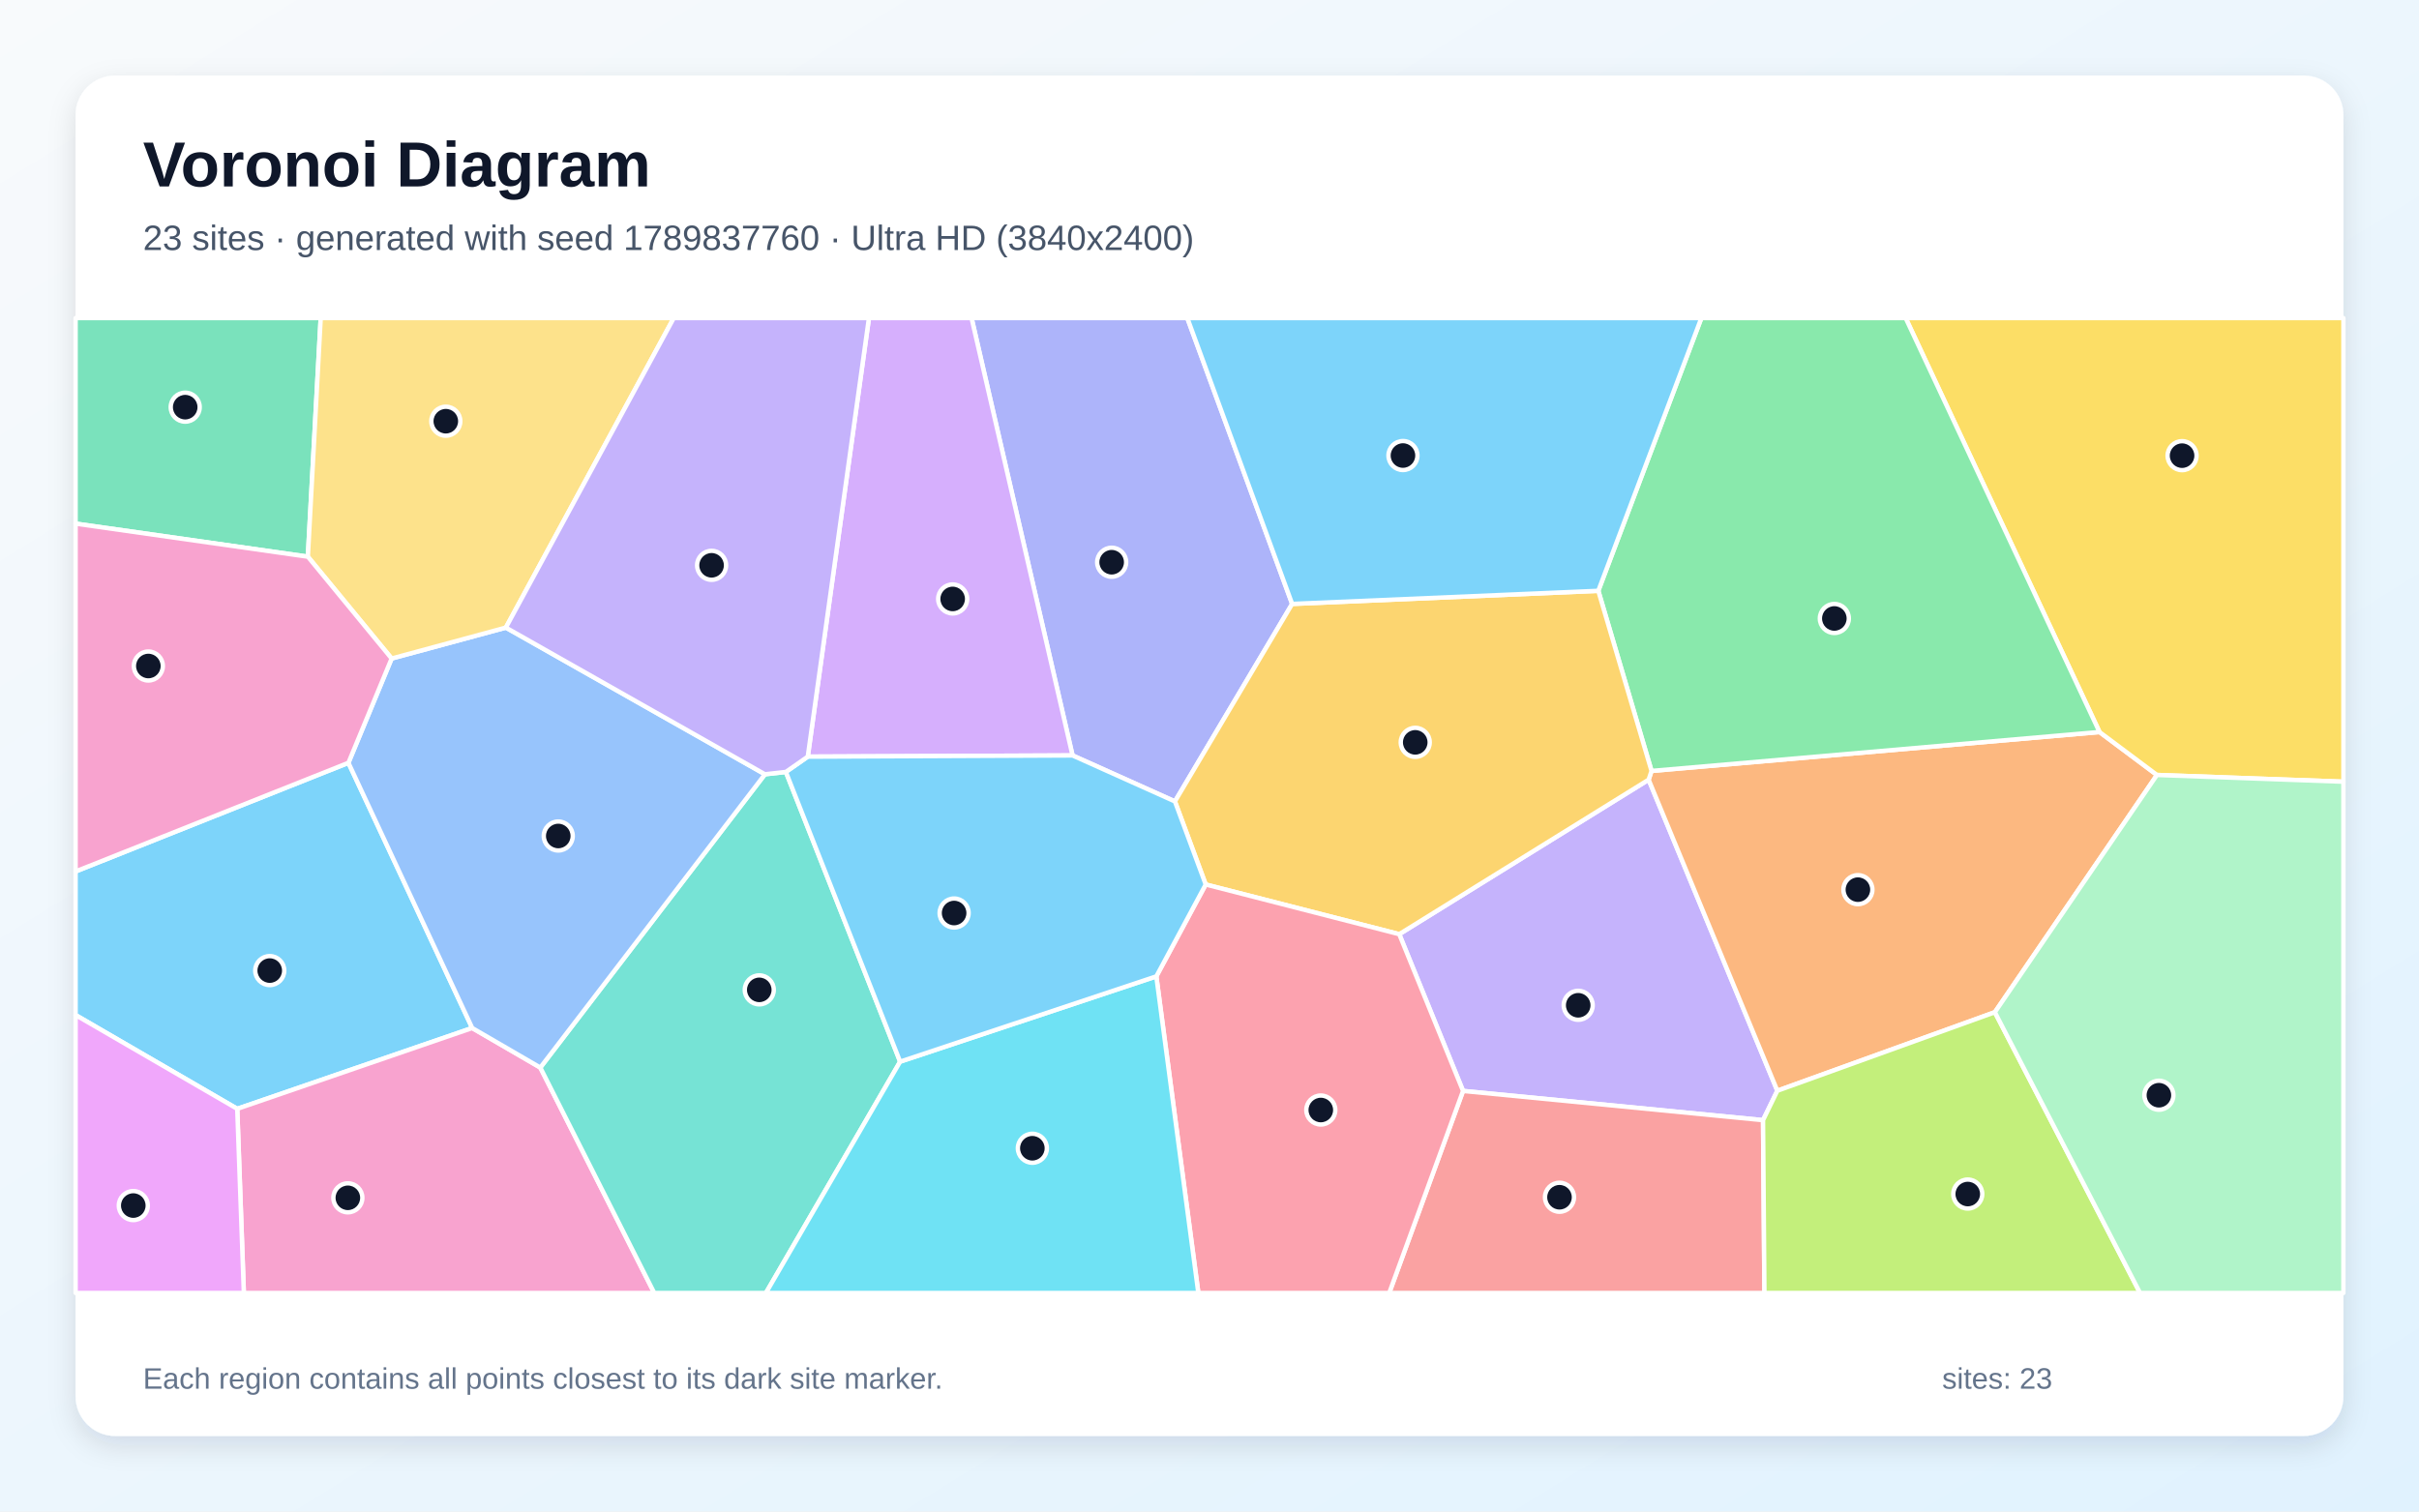
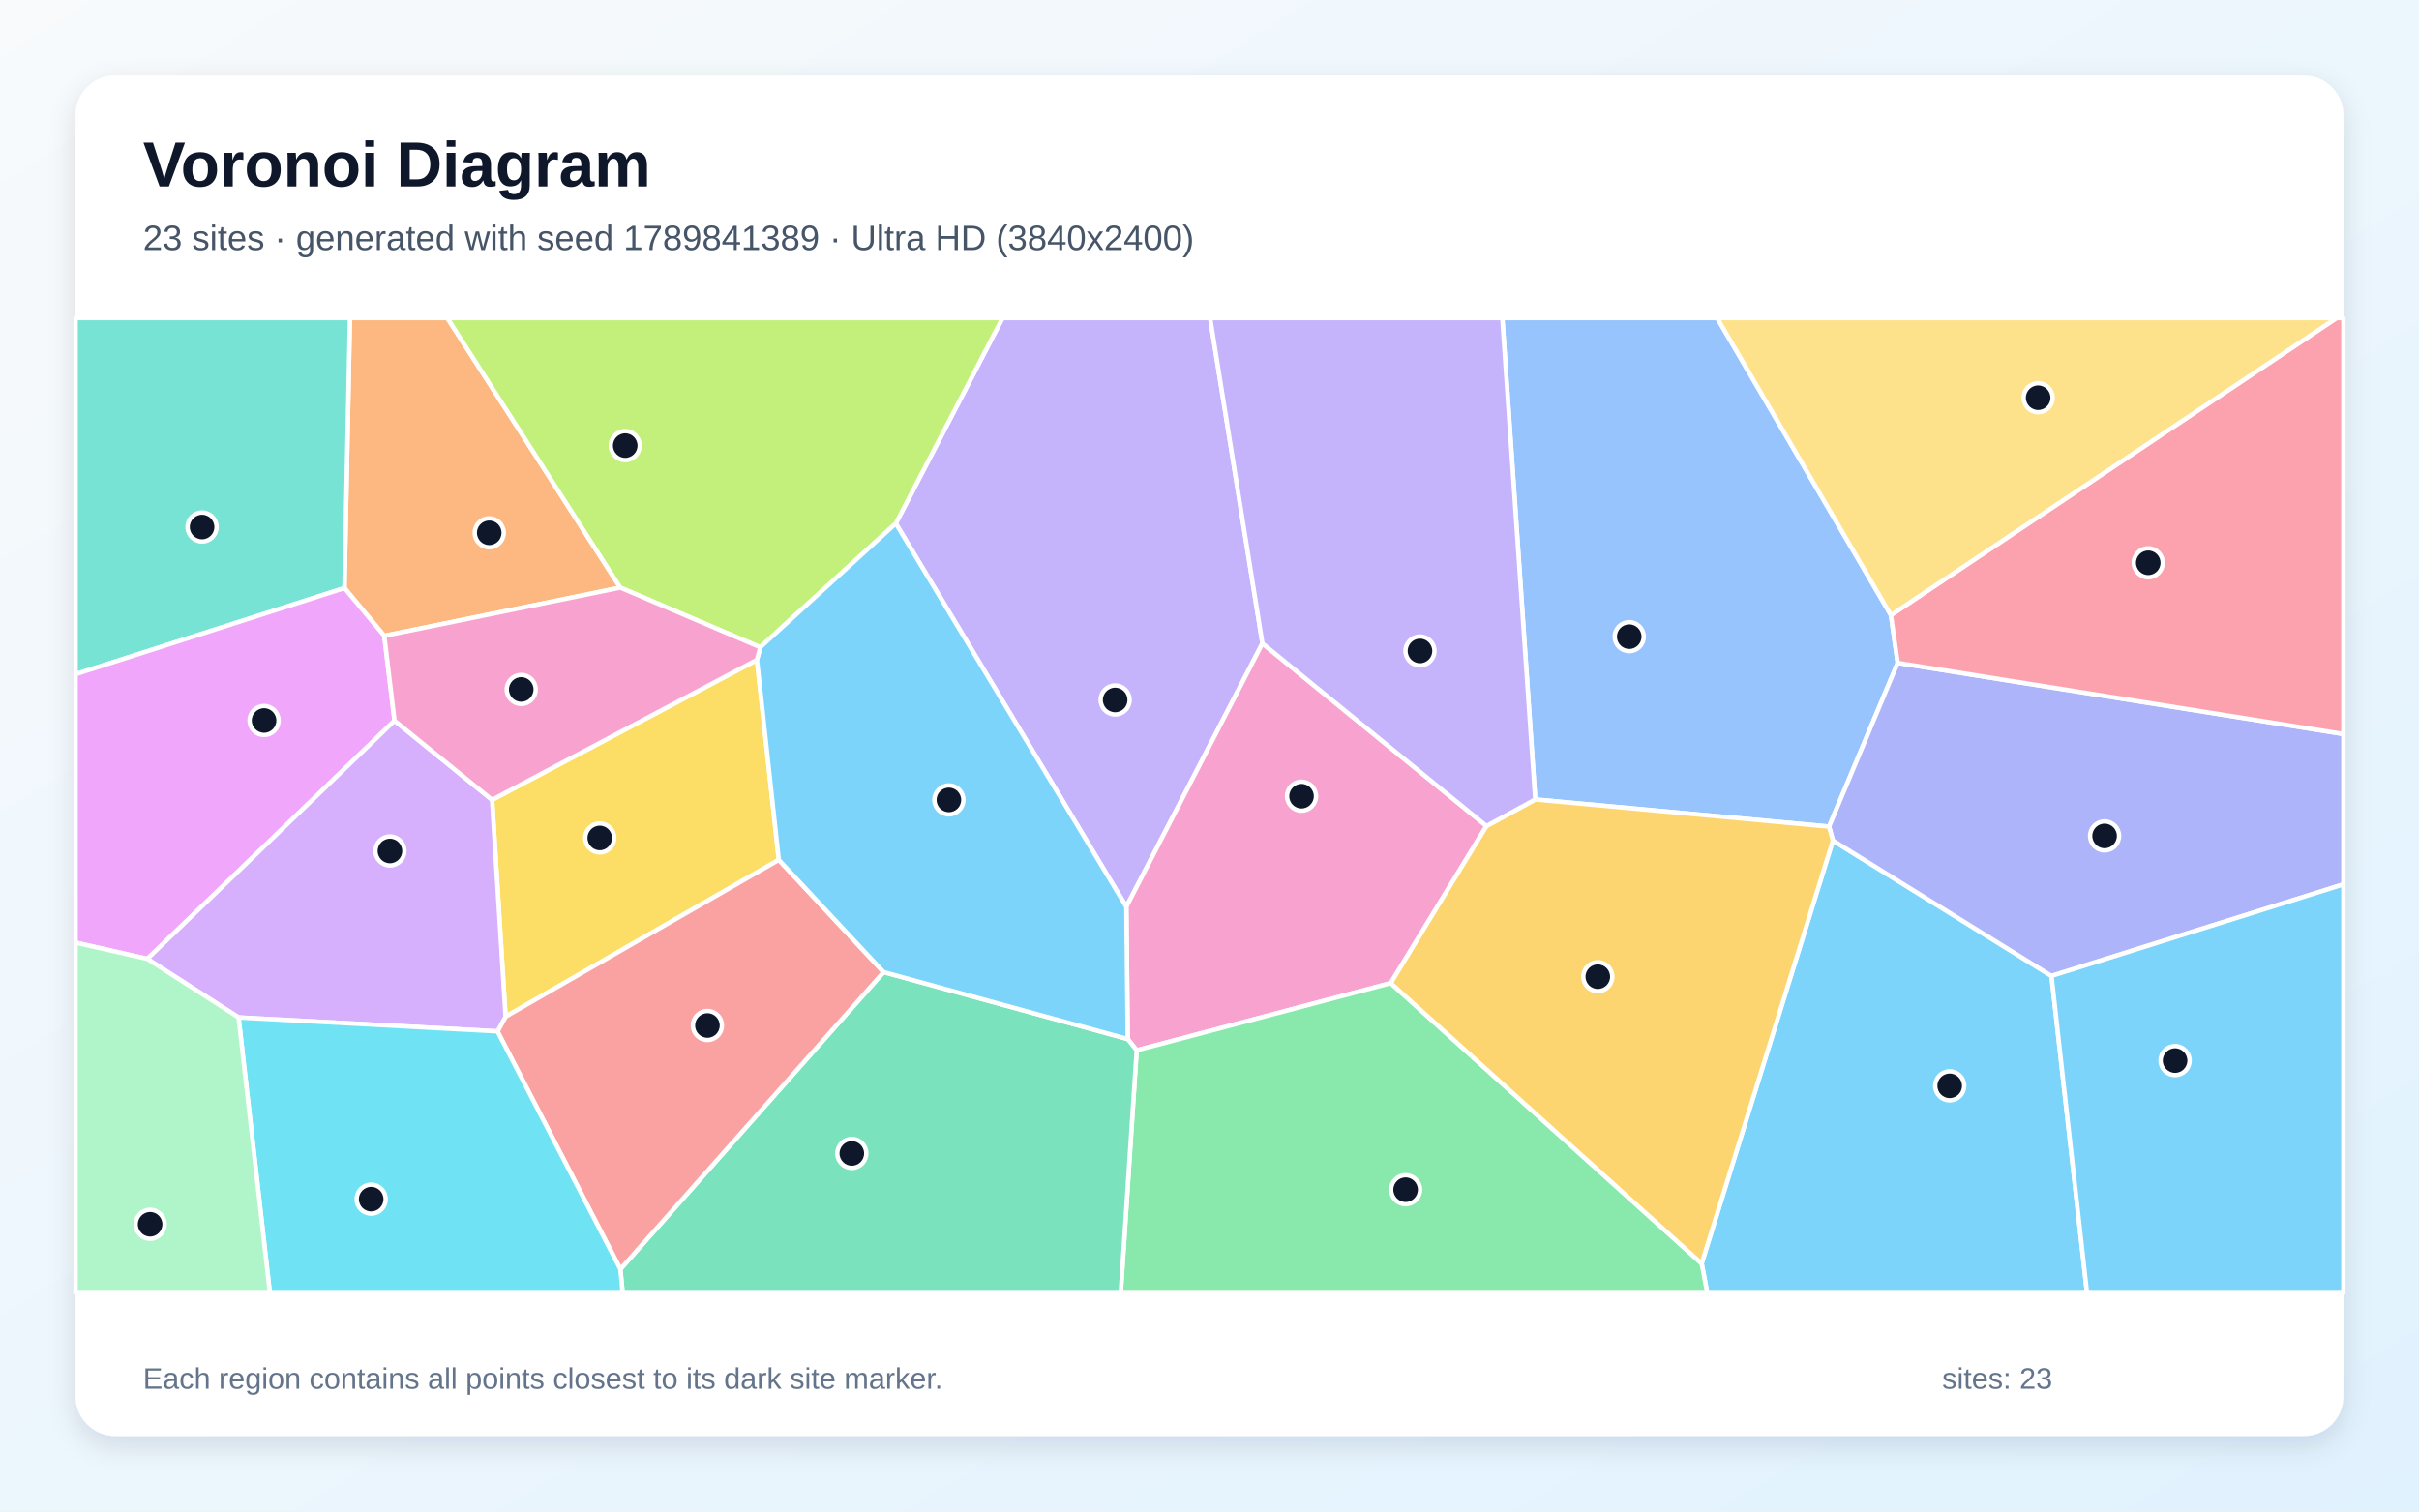
<svg xmlns="http://www.w3.org/2000/svg" width="3840" height="2400" viewBox="0 0 3840 2400" role="img" aria-labelledby="title description">
  <defs>
    <linearGradient id="background" x1="0" y1="0" x2="1" y2="1">
      <stop stop-color="#F8FAFC" />
      <stop offset="1" stop-color="#E0F2FE" />
    </linearGradient>
    <filter id="shadow" x="-5%" y="-5%" width="110%" height="110%">
      <feDropShadow dx="0" dy="15" stdDeviation="22" flood-color="#0F172A" flood-opacity=".12" />
    </filter>
  </defs>
  <rect width="3840" height="2400" fill="url(#background)" />
  <rect x="120" y="120" width="3600" height="2160" rx="63" fill="#FFFFFF" filter="url(#shadow)" />
  <g font-family="Arial, sans-serif">
    <text x="227" y="296" font-size="101" font-weight="700" fill="#0F172A">Voronoi Diagram</text>
-     <text x="227" y="397" font-size="56" fill="#475569">23 sites · generated with seed 1789837760 · Ultra HD (3840x2400)</text>
+     <text x="227" y="397" font-size="56" fill="#475569">23 sites · generated with seed 1789841389 · Ultra HD (3840x2400)</text>
  </g>
  <g stroke="#FFFFFF" stroke-width="7" stroke-linejoin="round">
-     <polygon points="553.1,1211.2 749.6,1632.3 376.6,1760.6 120.0,1611.7 120.0,1383.7" fill="#38BDF8" fill-opacity="0.65" />
-     <polygon points="2798.7,1778.6 2322.5,1732.2 2221.2,1483.3 2617.1,1238.0 2821.4,1731.9" fill="#A78BFA" fill-opacity="0.65" />
-     <polygon points="376.6,1760.6 749.6,1632.3 857.7,1695.1 1038.6,2053.0 387.1,2053.0" fill="#F472B6" fill-opacity="0.65" />
-     <polygon points="3166.7,1607.2 2821.4,1731.9 2617.1,1238.0 2621.7,1224.1 3332.8,1162.3 3424.0,1230.5" fill="#FB923C" fill-opacity="0.65" />
-     <polygon points="3424.0,1230.5 3332.8,1162.3 3025.1,505.0 3720.0,505.0 3720.0,1241.2" fill="#FACC15" fill-opacity="0.65" />
-     <polygon points="3332.8,1162.3 2621.7,1224.1 2537.2,938.1 2700.8,505.0 3025.1,505.0" fill="#4ADE80" fill-opacity="0.65" />
-     <polygon points="857.7,1695.1 1214.3,1229.4 1247.5,1225.7 1428.9,1685.7 1215.8,2053.0 1038.6,2053.0" fill="#2DD4BF" fill-opacity="0.65" />
-     <polygon points="621.7,1045.6 803.0,996.5 1214.3,1229.4 857.7,1695.1 749.6,1632.3 553.1,1211.2" fill="#60A5FA" fill-opacity="0.65" />
-     <polygon points="120.0,1611.7 376.6,1760.6 387.1,2053.0 120.0,2053.0" fill="#E879F9" fill-opacity="0.65" />
-     <polygon points="488.7,883.9 120.0,831.4 120.0,505.0 509.1,505.0" fill="#34D399" fill-opacity="0.65" />
-     <polygon points="2322.5,1732.2 2798.7,1778.6 2800.9,2053.0 2205.3,2053.0" fill="#F87171" fill-opacity="0.65" />
-     <polygon points="2051.2,958.9 1865.1,1272.5 1702.6,1199.5 1542.3,505.0 1884.8,505.0" fill="#818CF8" fill-opacity="0.65" />
-     <polygon points="2537.2,938.1 2621.7,1224.1 2617.1,1238.0 2221.2,1483.3 1914.0,1404.4 1865.1,1272.5 2051.2,958.9" fill="#FBBF24" fill-opacity="0.65" />
-     <polygon points="2798.7,1778.6 2821.4,1731.9 3166.7,1607.2 3397.2,2053.0 2800.9,2053.0" fill="#A3E635" fill-opacity="0.65" />
-     <polygon points="1702.6,1199.5 1282.3,1201.4 1379.4,505.0 1542.3,505.0" fill="#C084FC" fill-opacity="0.65" />
-     <polygon points="1835.6,1550.3 1914.0,1404.4 2221.2,1483.3 2322.5,1732.2 2205.3,2053.0 1902.3,2053.0" fill="#FB7185" fill-opacity="0.65" />
-     <polygon points="1428.9,1685.7 1835.6,1550.3 1902.3,2053.0 1215.8,2053.0" fill="#22D3EE" fill-opacity="0.65" />
-     <polygon points="3166.7,1607.2 3424.0,1230.5 3720.0,1241.2 3720.0,2053.0 3397.2,2053.0" fill="#86EFAC" fill-opacity="0.65" />
-     <polygon points="803.0,996.5 621.7,1045.6 488.7,883.9 509.1,505.0 1069.5,505.0" fill="#FCD34D" fill-opacity="0.65" />
-     <polygon points="1835.6,1550.3 1428.9,1685.7 1247.5,1225.7 1282.3,1201.4 1702.6,1199.5 1865.1,1272.5 1914.0,1404.4" fill="#38BDF8" fill-opacity="0.65" />
-     <polygon points="2537.2,938.1 2051.2,958.9 1884.8,505.0 2700.8,505.0" fill="#38BDF8" fill-opacity="0.65" />
-     <polygon points="1282.3,1201.4 1247.5,1225.7 1214.3,1229.4 803.0,996.5 1069.5,505.0 1379.4,505.0" fill="#A78BFA" fill-opacity="0.65" />
-     <polygon points="488.7,883.9 621.7,1045.6 553.1,1211.2 120.0,1383.7 120.0,831.4" fill="#F472B6" fill-opacity="0.65" />
+     <polygon points="2701.3,2006.2 2909.6,1334.6 3256.6,1549.6 3313.0,2053.0 2710.2,2053.0" fill="#38BDF8" fill-opacity="0.65" />
+     <polygon points="1422.0,831.1 1591.4,505.0 1921.0,505.0 2004.0,1021.6 1788.0,1439.8" fill="#A78BFA" fill-opacity="0.65" />
+     <polygon points="2359.7,1311.6 2207.7,1561.0 1804.4,1667.7 1790.2,1649.8 1788.0,1439.8 2004.0,1021.6" fill="#F472B6" fill-opacity="0.65" />
+     <polygon points="984.7,933.0 610.0,1009.6 546.8,933.7 555.5,505.0 710.2,505.0" fill="#FB923C" fill-opacity="0.65" />
+     <polygon points="1201.6,1047.7 1236.3,1365.3 802.5,1614.3 781.1,1270.0" fill="#FACC15" fill-opacity="0.65" />
+     <polygon points="1804.4,1667.7 2207.7,1561.0 2701.3,2006.2 2710.2,2053.0 1779.1,2053.0" fill="#4ADE80" fill-opacity="0.65" />
+     <polygon points="120.0,1070.5 120.0,505.0 555.5,505.0 546.8,933.7" fill="#2DD4BF" fill-opacity="0.65" />
+     <polygon points="2437.1,1269.4 2384.8,505.0 2726.0,505.0 3001.7,976.7 3012.5,1052.5 2903.5,1312.5" fill="#60A5FA" fill-opacity="0.65" />
+     <polygon points="626.3,1144.3 233.9,1522.5 120.0,1496.7 120.0,1070.5 546.8,933.7 610.0,1009.6" fill="#E879F9" fill-opacity="0.65" />
+     <polygon points="984.8,2015.2 1402.7,1543.5 1790.2,1649.8 1804.4,1667.7 1779.1,2053.0 988.4,2053.0" fill="#34D399" fill-opacity="0.65" />
+     <polygon points="789.7,1637.6 802.5,1614.3 1236.3,1365.3 1402.7,1543.5 984.8,2015.2" fill="#F87171" fill-opacity="0.65" />
+     <polygon points="3256.6,1549.6 2909.6,1334.6 2903.5,1312.5 3012.5,1052.5 3720.0,1165.5 3720.0,1404.2" fill="#818CF8" fill-opacity="0.65" />
+     <polygon points="2207.7,1561.0 2359.7,1311.6 2437.1,1269.4 2903.5,1312.5 2909.6,1334.6 2701.3,2006.2" fill="#FBBF24" fill-opacity="0.65" />
+     <polygon points="1206.8,1027.7 984.7,933.0 710.2,505.0 1591.4,505.0 1422.0,831.1" fill="#A3E635" fill-opacity="0.65" />
+     <polygon points="378.7,1615.5 233.9,1522.5 626.3,1144.3 781.1,1270.0 802.5,1614.3 789.7,1637.6" fill="#C084FC" fill-opacity="0.65" />
+     <polygon points="3012.5,1052.5 3001.7,976.7 3709.0,505.0 3720.0,505.0 3720.0,1165.5" fill="#FB7185" fill-opacity="0.65" />
+     <polygon points="378.7,1615.5 789.7,1637.6 984.8,2015.2 988.4,2053.0 428.4,2053.0" fill="#22D3EE" fill-opacity="0.65" />
+     <polygon points="120.0,1496.7 233.9,1522.5 378.7,1615.5 428.4,2053.0 120.0,2053.0" fill="#86EFAC" fill-opacity="0.65" />
+     <polygon points="3001.7,976.7 2726.0,505.0 3709.0,505.0" fill="#FCD34D" fill-opacity="0.65" />
+     <polygon points="1402.7,1543.5 1236.3,1365.3 1201.6,1047.7 1206.8,1027.7 1422.0,831.1 1788.0,1439.8 1790.2,1649.8" fill="#38BDF8" fill-opacity="0.65" />
+     <polygon points="3256.6,1549.6 3720.0,1404.2 3720.0,2053.0 3313.0,2053.0" fill="#38BDF8" fill-opacity="0.65" />
+     <polygon points="2437.1,1269.4 2359.7,1311.6 2004.0,1021.6 1921.0,505.0 2384.8,505.0" fill="#A78BFA" fill-opacity="0.65" />
+     <polygon points="1206.8,1027.7 1201.6,1047.7 781.1,1270.0 626.3,1144.3 610.0,1009.6 984.7,933.0" fill="#F472B6" fill-opacity="0.65" />
  </g>
  <g>
-     <circle cx="428.2" cy="1541.1" r="23" fill="#0F172A" stroke="#FFFFFF" stroke-width="7" />
-     <circle cx="2505.3" cy="1596.2" r="23" fill="#0F172A" stroke="#FFFFFF" stroke-width="7" />
-     <circle cx="552.2" cy="1901.9" r="23" fill="#0F172A" stroke="#FFFFFF" stroke-width="7" />
-     <circle cx="2949.3" cy="1412.6" r="23" fill="#0F172A" stroke="#FFFFFF" stroke-width="7" />
-     <circle cx="3463.9" cy="723.5" r="23" fill="#0F172A" stroke="#FFFFFF" stroke-width="7" />
-     <circle cx="2911.9" cy="982.0" r="23" fill="#0F172A" stroke="#FFFFFF" stroke-width="7" />
-     <circle cx="1205.3" cy="1571.7" r="23" fill="#0F172A" stroke="#FFFFFF" stroke-width="7" />
-     <circle cx="886.2" cy="1327.4" r="23" fill="#0F172A" stroke="#FFFFFF" stroke-width="7" />
-     <circle cx="211.6" cy="1914.2" r="23" fill="#0F172A" stroke="#FFFFFF" stroke-width="7" />
-     <circle cx="294.0" cy="646.5" r="23" fill="#0F172A" stroke="#FFFFFF" stroke-width="7" />
-     <circle cx="2475.6" cy="1901.0" r="23" fill="#0F172A" stroke="#FFFFFF" stroke-width="7" />
-     <circle cx="1764.7" cy="892.7" r="23" fill="#0F172A" stroke="#FFFFFF" stroke-width="7" />
-     <circle cx="2246.6" cy="1178.7" r="23" fill="#0F172A" stroke="#FFFFFF" stroke-width="7" />
-     <circle cx="3123.7" cy="1895.9" r="23" fill="#0F172A" stroke="#FFFFFF" stroke-width="7" />
-     <circle cx="1512.3" cy="951.0" r="23" fill="#0F172A" stroke="#FFFFFF" stroke-width="7" />
-     <circle cx="2096.7" cy="1762.5" r="23" fill="#0F172A" stroke="#FFFFFF" stroke-width="7" />
-     <circle cx="1638.8" cy="1823.2" r="23" fill="#0F172A" stroke="#FFFFFF" stroke-width="7" />
-     <circle cx="3427.1" cy="1739.0" r="23" fill="#0F172A" stroke="#FFFFFF" stroke-width="7" />
-     <circle cx="707.7" cy="668.8" r="23" fill="#0F172A" stroke="#FFFFFF" stroke-width="7" />
-     <circle cx="1514.6" cy="1449.7" r="23" fill="#0F172A" stroke="#FFFFFF" stroke-width="7" />
-     <circle cx="2227.1" cy="723.3" r="23" fill="#0F172A" stroke="#FFFFFF" stroke-width="7" />
-     <circle cx="1129.6" cy="897.6" r="23" fill="#0F172A" stroke="#FFFFFF" stroke-width="7" />
-     <circle cx="235.5" cy="1057.5" r="23" fill="#0F172A" stroke="#FFFFFF" stroke-width="7" />
+     <circle cx="3095.0" cy="1724.1" r="23" fill="#0F172A" stroke="#FFFFFF" stroke-width="7" />
+     <circle cx="1770.2" cy="1111.4" r="23" fill="#0F172A" stroke="#FFFFFF" stroke-width="7" />
+     <circle cx="2066.1" cy="1264.2" r="23" fill="#0F172A" stroke="#FFFFFF" stroke-width="7" />
+     <circle cx="776.6" cy="846.0" r="23" fill="#0F172A" stroke="#FFFFFF" stroke-width="7" />
+     <circle cx="952.1" cy="1330.5" r="23" fill="#0F172A" stroke="#FFFFFF" stroke-width="7" />
+     <circle cx="2231.3" cy="1889.0" r="23" fill="#0F172A" stroke="#FFFFFF" stroke-width="7" />
+     <circle cx="320.8" cy="836.8" r="23" fill="#0F172A" stroke="#FFFFFF" stroke-width="7" />
+     <circle cx="2586.3" cy="1010.9" r="23" fill="#0F172A" stroke="#FFFFFF" stroke-width="7" />
+     <circle cx="419.2" cy="1144.0" r="23" fill="#0F172A" stroke="#FFFFFF" stroke-width="7" />
+     <circle cx="1352.2" cy="1831.4" r="23" fill="#0F172A" stroke="#FFFFFF" stroke-width="7" />
+     <circle cx="1123.0" cy="1628.3" r="23" fill="#0F172A" stroke="#FFFFFF" stroke-width="7" />
+     <circle cx="3340.9" cy="1327.3" r="23" fill="#0F172A" stroke="#FFFFFF" stroke-width="7" />
+     <circle cx="2536.4" cy="1550.8" r="23" fill="#0F172A" stroke="#FFFFFF" stroke-width="7" />
+     <circle cx="992.5" cy="707.5" r="23" fill="#0F172A" stroke="#FFFFFF" stroke-width="7" />
+     <circle cx="619.0" cy="1351.2" r="23" fill="#0F172A" stroke="#FFFFFF" stroke-width="7" />
+     <circle cx="3410.2" cy="893.6" r="23" fill="#0F172A" stroke="#FFFFFF" stroke-width="7" />
+     <circle cx="589.2" cy="1904.0" r="23" fill="#0F172A" stroke="#FFFFFF" stroke-width="7" />
+     <circle cx="238.3" cy="1943.9" r="23" fill="#0F172A" stroke="#FFFFFF" stroke-width="7" />
+     <circle cx="3235.4" cy="631.5" r="23" fill="#0F172A" stroke="#FFFFFF" stroke-width="7" />
+     <circle cx="1506.3" cy="1270.1" r="23" fill="#0F172A" stroke="#FFFFFF" stroke-width="7" />
+     <circle cx="3452.8" cy="1684.0" r="23" fill="#0F172A" stroke="#FFFFFF" stroke-width="7" />
+     <circle cx="2254.1" cy="1033.6" r="23" fill="#0F172A" stroke="#FFFFFF" stroke-width="7" />
+     <circle cx="827.4" cy="1094.7" r="23" fill="#0F172A" stroke="#FFFFFF" stroke-width="7" />
  </g>
  <g font-family="Arial, sans-serif" font-size="47" fill="#64748B">
    <text x="227" y="2205">Each region contains all points closest to its dark site marker.</text>
    <text x="3083" y="2205">sites: 23</text>
  </g>
</svg>
